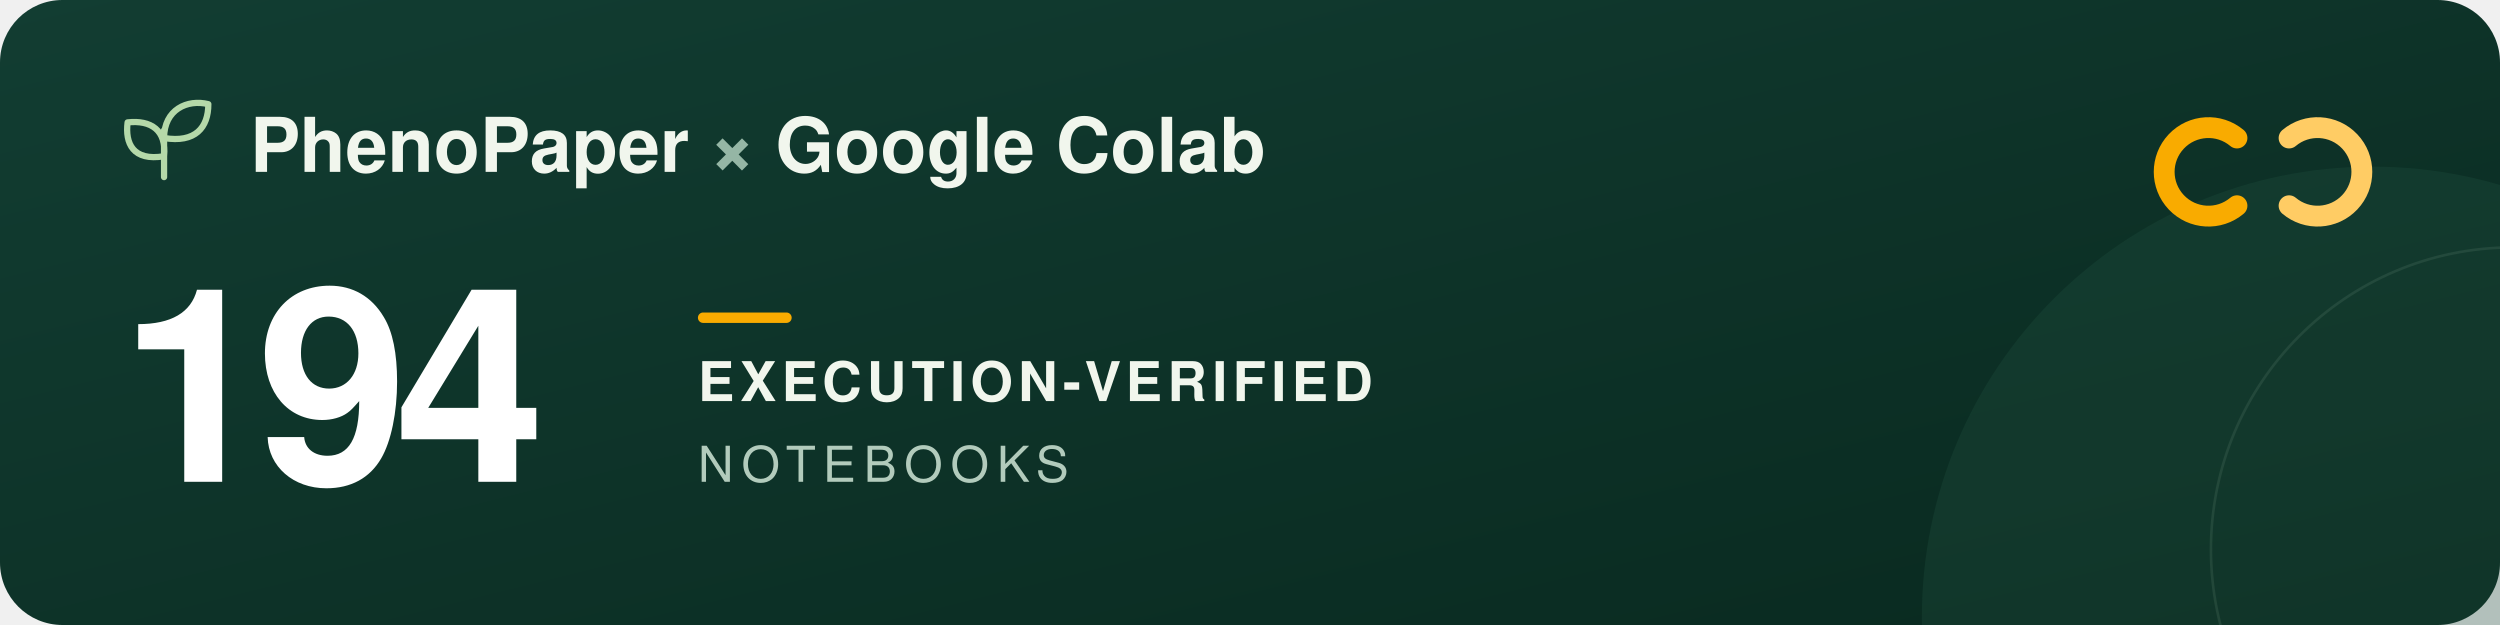
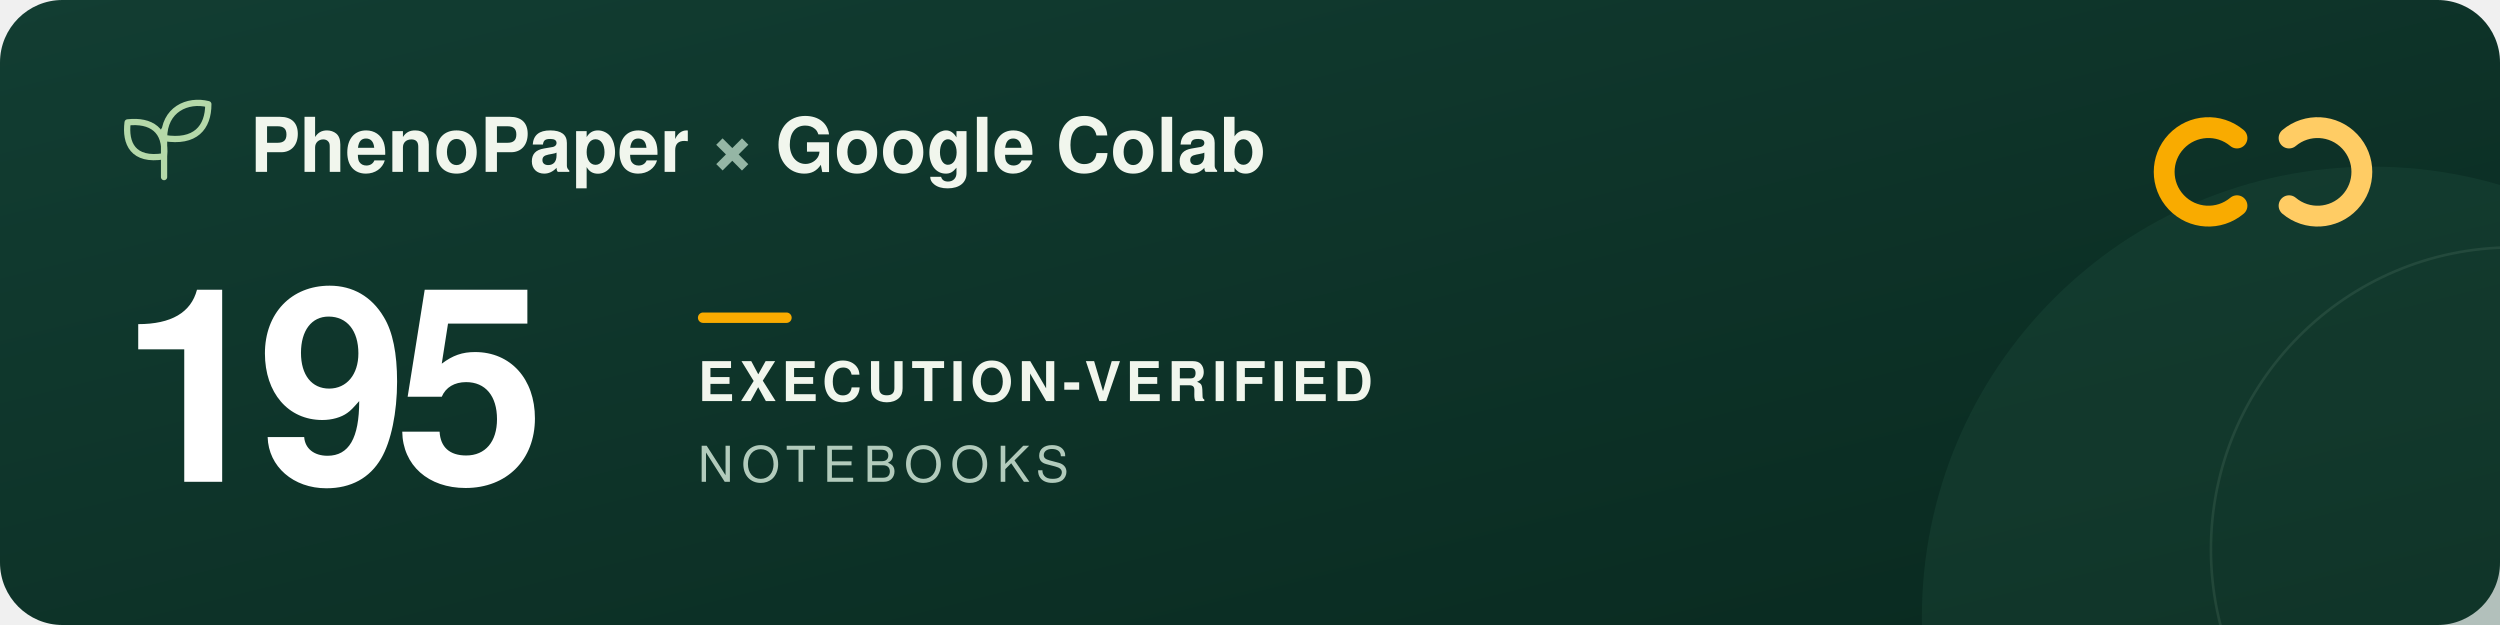
<svg xmlns="http://www.w3.org/2000/svg" width="960" height="240" viewBox="0 0 960 240" role="img" aria-labelledby="title description">
  <defs>
    <linearGradient id="forest" x2="1" y2="1">
      <stop stop-color="#123d32" />
      <stop offset="1" stop-color="#09291f" />
    </linearGradient>
  </defs>
  <rect width="960" height="240" rx="24" fill="url(#forest)" />
  <circle cx="911" cy="237" r="173" fill="#205240" opacity=".3" />
  <circle cx="965" cy="211" r="116" fill="none" stroke="#a5c6ad" stroke-opacity=".12" />
  <g transform="translate(48 39)" fill="none" stroke="#b5d9a9" stroke-width="2.4" stroke-linecap="round" stroke-linejoin="round">
    <path d="M15 29V11M15 21C3 23 0 16 1 8c9-1 15 3 14 13ZM15 14C15 3 24-1 32 1c0 9-5 15-17 13Z" />
  </g>
  <g font-family="-apple-system, BlinkMacSystemFont, 'Segoe UI', Helvetica, Arial, sans-serif">
    <text x="96" y="66" fill="#f1f6ed" font-size="29" font-weight="600">PhenoPaper <tspan fill="#95b6a5">×</tspan> Google Colab</text>
-     <text x="46" y="185" fill="#ffffff" font-size="104" font-weight="700" letter-spacing="-5">194</text>
+     <text x="46" y="185" fill="#ffffff" font-size="104" font-weight="700" letter-spacing="-5">195</text>
    <rect x="268" y="120" width="36" height="4" rx="2" fill="#f9ab00" />
    <text x="268" y="154" fill="#f1f6ed" font-size="21" font-weight="600" letter-spacing="2">EXECUTION-VERIFIED</text>
    <text x="268" y="185" fill="#b2cbbc" font-size="19" font-weight="500" letter-spacing="3">NOTEBOOKS</text>
  </g>
  <g transform="translate(832 44)" fill="none" stroke-width="8" stroke-linecap="round">
    <path d="M27 9a17 17 0 1 0 0 26" stroke="#f9ab00" />
    <path d="M47 9a17 17 0 1 1 0 26" stroke="#ffcc64" />
  </g>
</svg>
